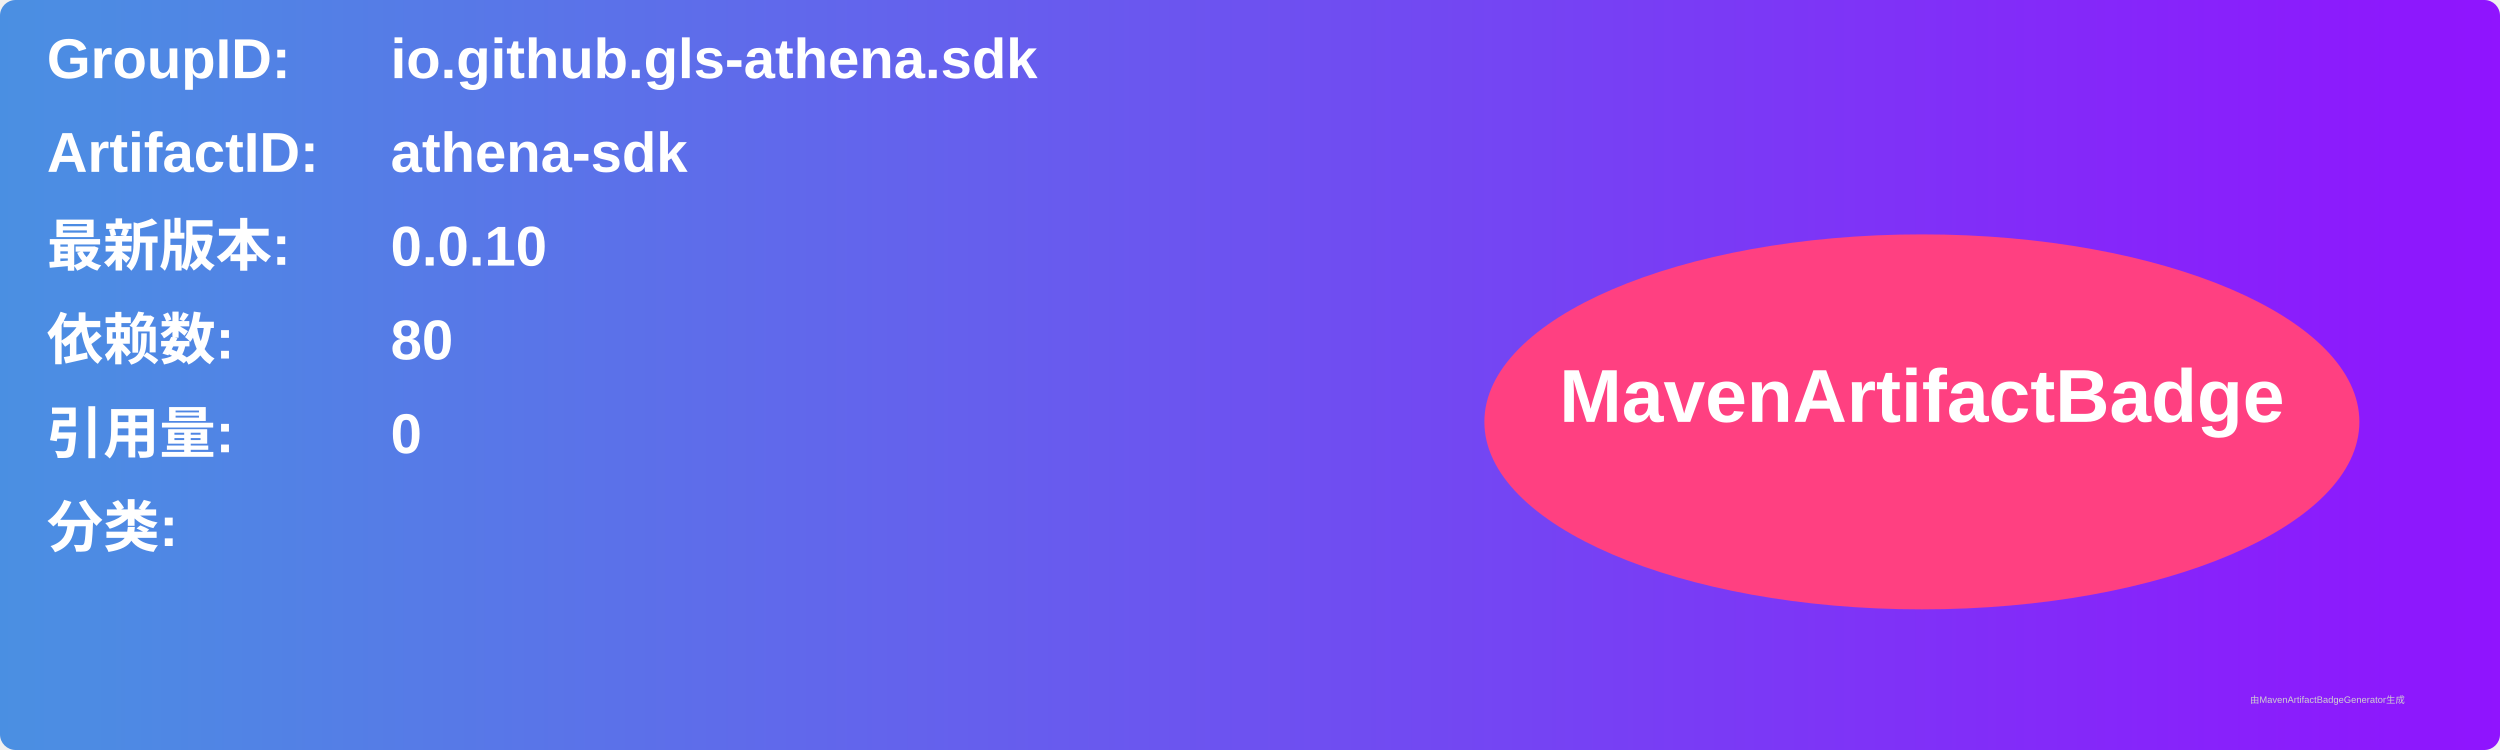
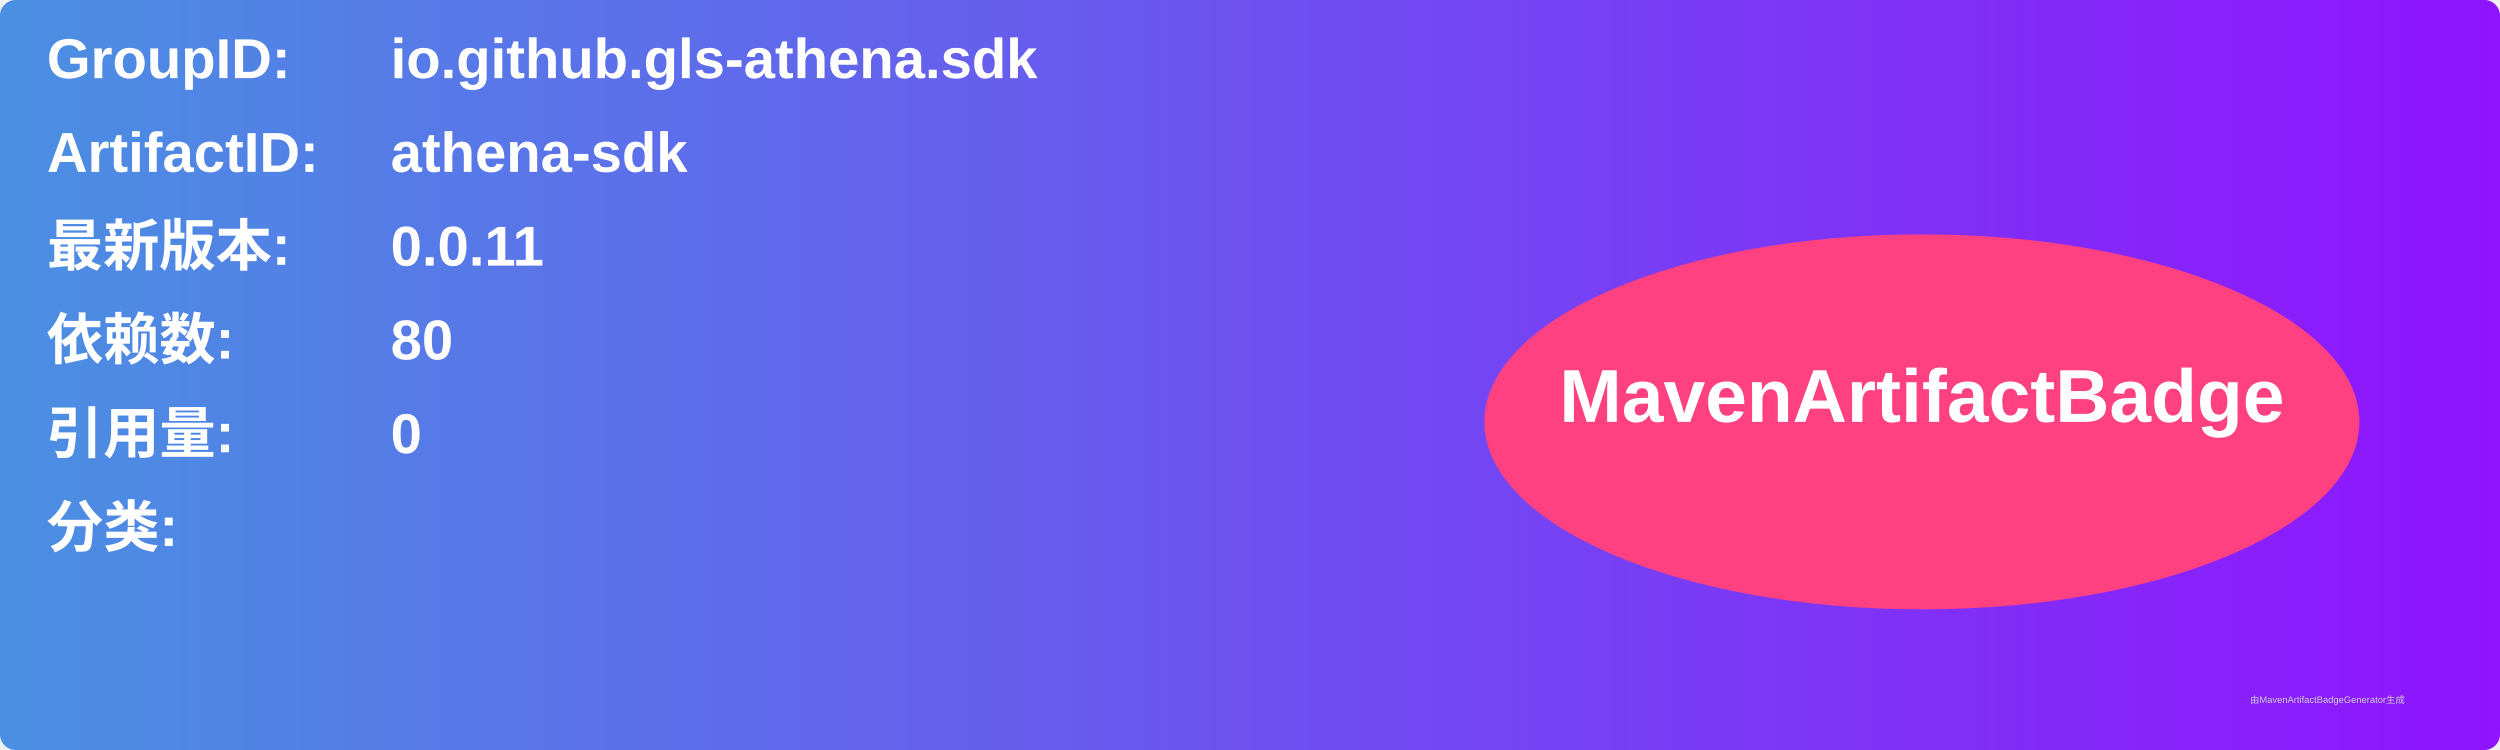
<svg xmlns="http://www.w3.org/2000/svg" width="800" height="240" viewBox="0 0 800 240">
  <linearGradient id="grad" x1="0%" y1="0%" x2="100%" y2="0%">
    <stop offset="0%" stop-color="#4a90e2" />
    <stop offset="100%" stop-color="#9013fe" />
  </linearGradient>
  <rect width="100%" height="100%" rx="5" ry="5" fill="url(#grad)" />
  <g transform="translate(15, 15)">
    <text x="0" y="10" font-family="Arial" font-size="18" fill="white" font-weight="bold" width="260">GroupID:</text>
    <text x="110" y="10" font-family="Arial" font-size="18" fill="white" font-weight="bold" width="460">io.github.gls-athena.sdk</text>
    <text x="0" y="40" font-family="Arial" font-size="18" fill="white" font-weight="bold" width="260">ArtifactID:</text>
    <text x="110" y="40" font-family="Arial" font-size="18" fill="white" font-weight="bold" width="460">athena-sdk</text>
    <text x="0" y="70" font-family="Arial" font-size="18" fill="white" font-weight="bold">最新版本:</text>
    <text x="110" y="70" font-family="Arial" font-size="18" fill="white" font-weight="bold">
-       <tspan font-weight="bold">0.0.10</tspan>
+       <tspan font-weight="bold">0.0.11</tspan>
    </text>
    <text x="0" y="100" font-family="Arial" font-size="18" fill="white" font-weight="bold">依赖数: </text>
    <text x="110" y="100" font-family="Arial" font-size="18" fill="white">
      <tspan font-weight="bold">80</tspan>
    </text>
    <text x="0" y="130" font-family="Arial" font-size="18" fill="white" font-weight="bold">引用量: </text>
    <text x="110" y="130" font-family="Arial" font-size="18" fill="white">
      <tspan font-weight="bold">0</tspan>
    </text>
    <text x="0" y="160" font-family="Arial" font-size="18" fill="white" font-weight="bold">分类:</text>
    <text x="10" y="190" font-family="Arial" font-size="10" fill="white">
      <tspan font-weight="bold" />
    </text>
    <ellipse cx="600" cy="120" rx="140" ry="60" fill="#ff4081" />
    <text x="600" y="120" text-anchor="middle" font-family="Arial" font-size="24" fill="white" font-weight="bold">MavenArtifactBadge</text>
  </g>
  <text x="720" y="225" font-family="Arial" font-size="3" fill="#d0d0d0">由MavenArtifactBadgeGenerator生成</text>
</svg>
